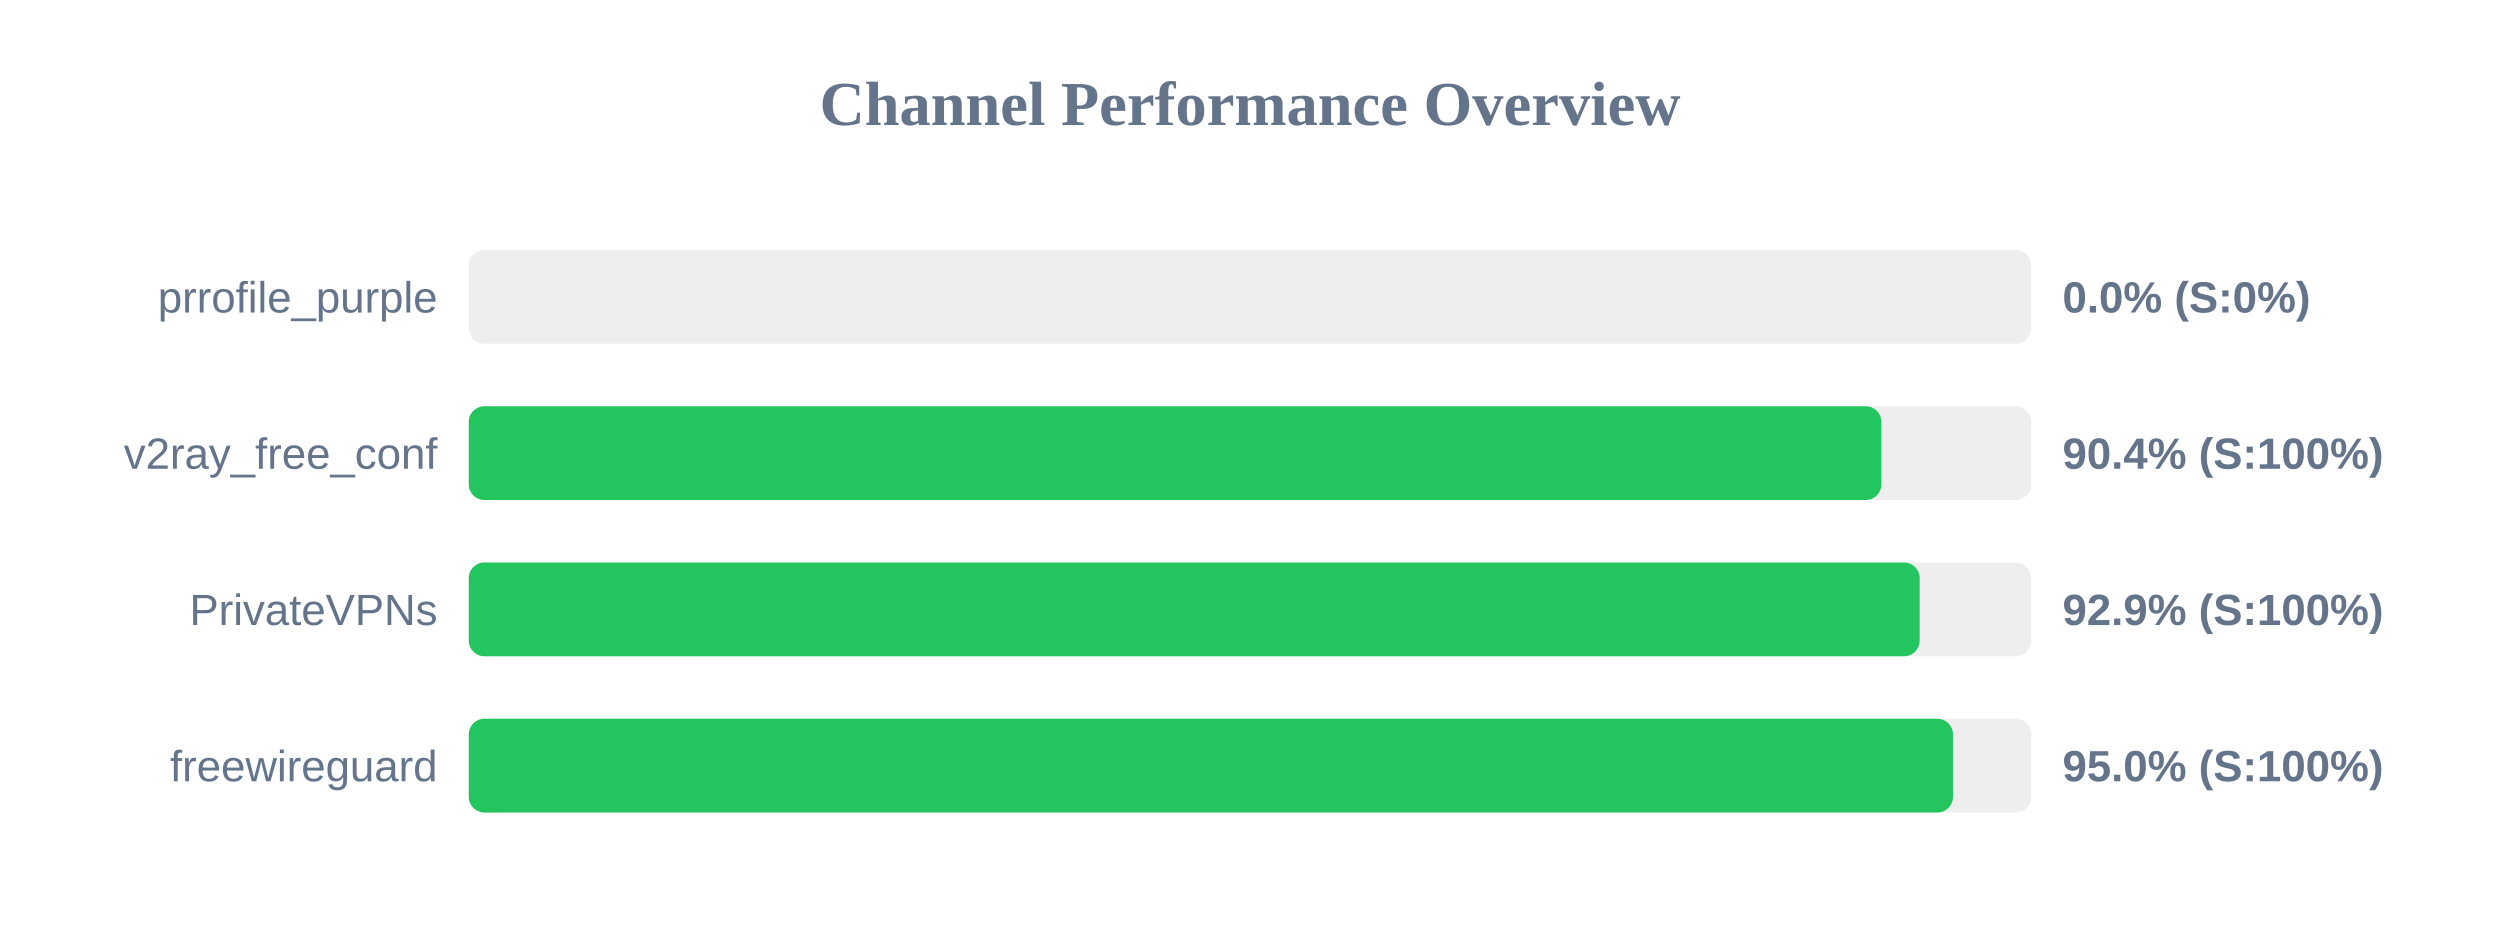
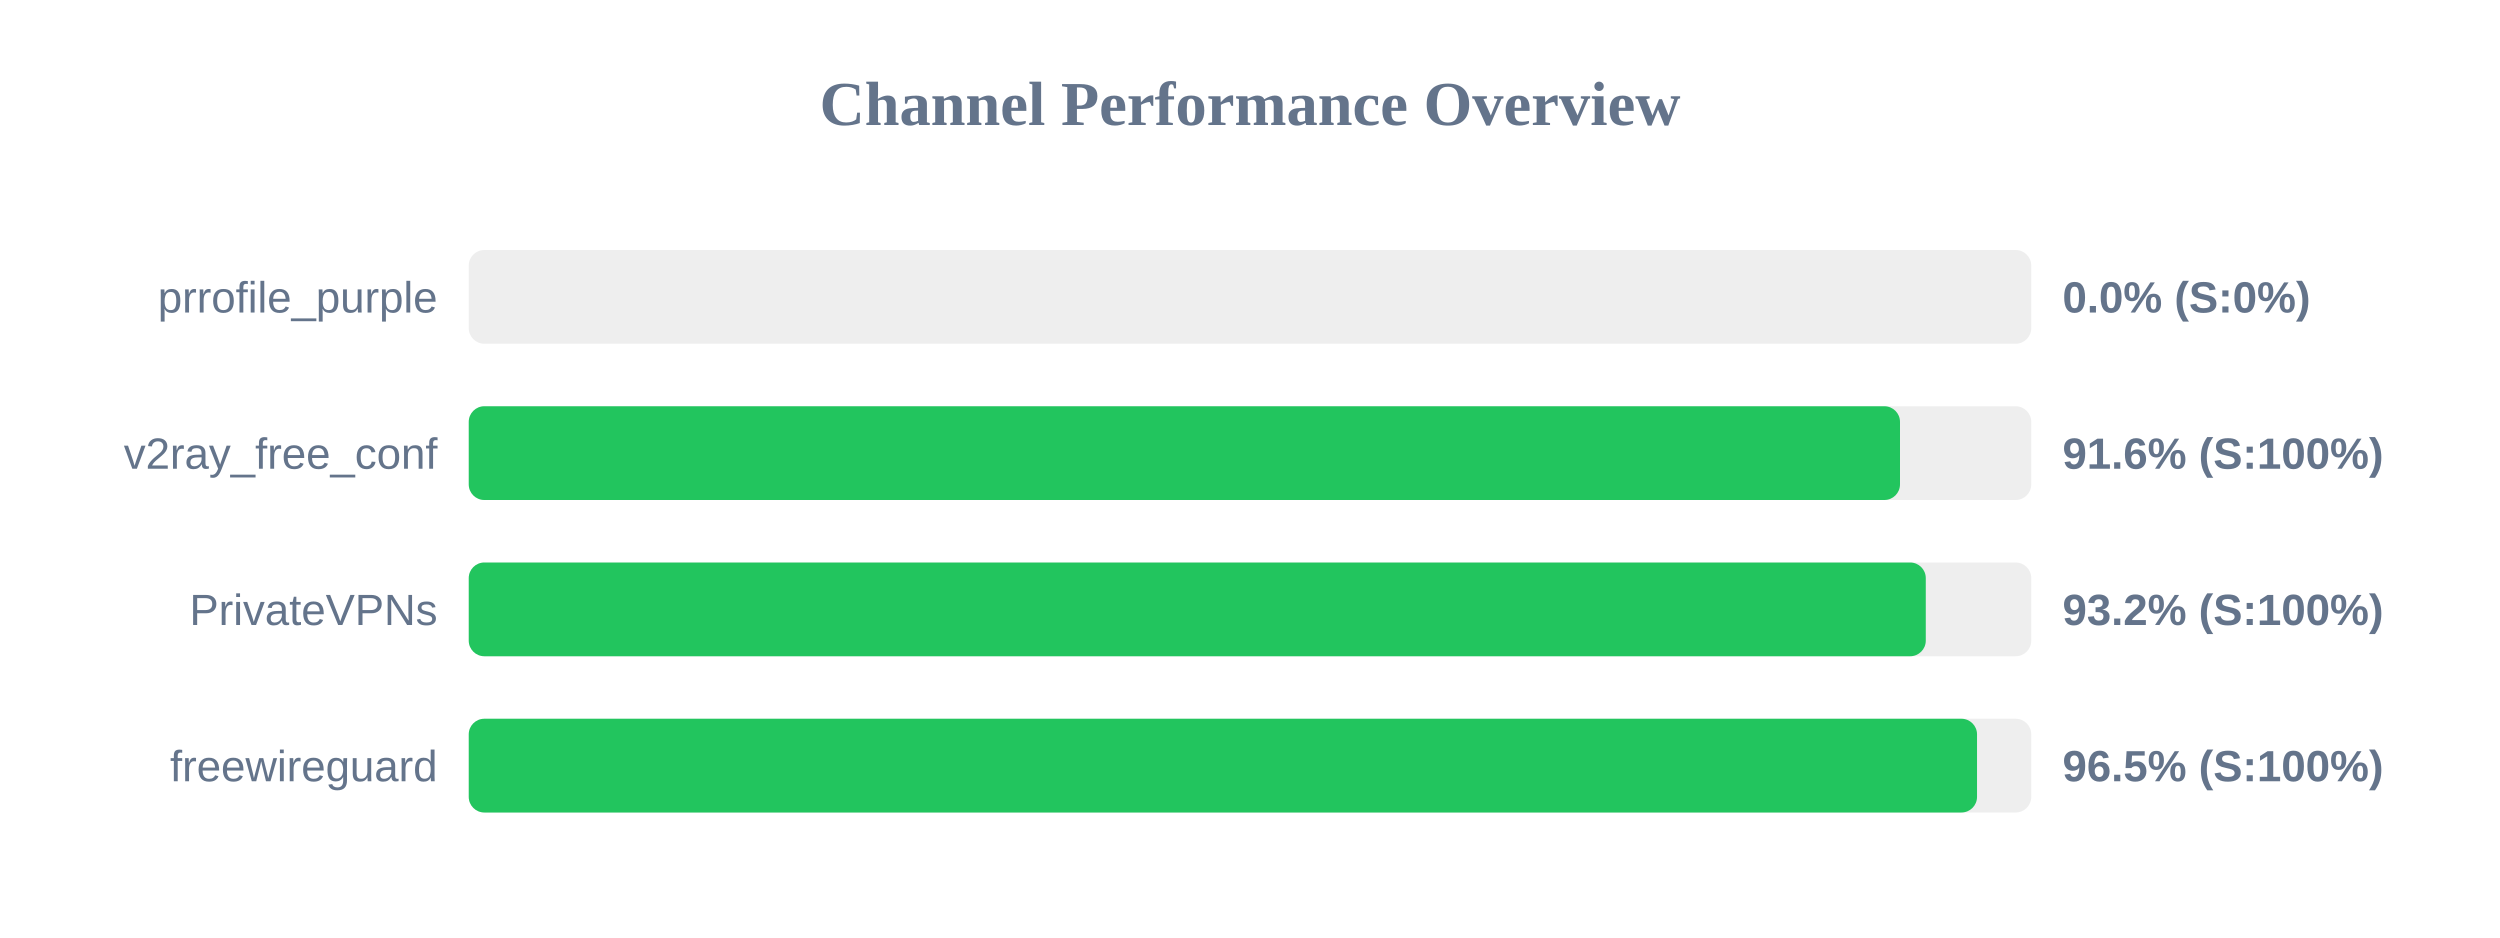
<svg xmlns="http://www.w3.org/2000/svg" width="800" height="300" version="1.1">
  <style>
        .row { font: 14px Arial; fill: #64748b; }
        .score { font: bold 14px Arial; fill: #64748b; }
    </style>
  <text x="400" y="40" text-anchor="middle" font-size="20px" font-weight="bold" fill="#64748b">Channel Performance Overview</text>
  <rect x="150" y="80" width="500" height="30" fill="#eee" rx="5" />
  <rect x="150" y="80" width="0.0" height="30" fill="#ef4444" rx="5" />
  <text x="140" y="100" text-anchor="end" class="row">prrofile_purple</text>
  <text x="660" y="100" text-anchor="start" class="score">0.0% (S:0%)</text>
  <rect x="150" y="130" width="500" height="30" fill="#eee" rx="5" />
-   <rect x="150" y="130" width="452.05" height="30" fill="#22c55e" rx="5" />
+   <rect x="150" y="130" width="458.0" height="30" fill="#22c55e" rx="5" />
  <text x="140" y="150" text-anchor="end" class="row">v2ray_free_conf</text>
-   <text x="660" y="150" text-anchor="start" class="score">90.4% (S:100%)</text>
+   <text x="660" y="150" text-anchor="start" class="score">91.6% (S:100%)</text>
  <rect x="150" y="180" width="500" height="30" fill="#eee" rx="5" />
-   <rect x="150" y="180" width="464.3" height="30" fill="#22c55e" rx="5" />
+   <rect x="150" y="180" width="466.25" height="30" fill="#22c55e" rx="5" />
  <text x="140" y="200" text-anchor="end" class="row">PrivateVPNs</text>
-   <text x="660" y="200" text-anchor="start" class="score">92.9% (S:100%)</text>
+   <text x="660" y="200" text-anchor="start" class="score">93.2% (S:100%)</text>
  <rect x="150" y="230" width="500" height="30" fill="#eee" rx="5" />
-   <rect x="150" y="230" width="474.95" height="30" fill="#22c55e" rx="5" />
+   <rect x="150" y="230" width="482.65" height="30" fill="#22c55e" rx="5" />
  <text x="140" y="250" text-anchor="end" class="row">freewireguard</text>
-   <text x="660" y="250" text-anchor="start" class="score">95.0% (S:100%)</text>
+   <text x="660" y="250" text-anchor="start" class="score">96.5% (S:100%)</text>
</svg>
